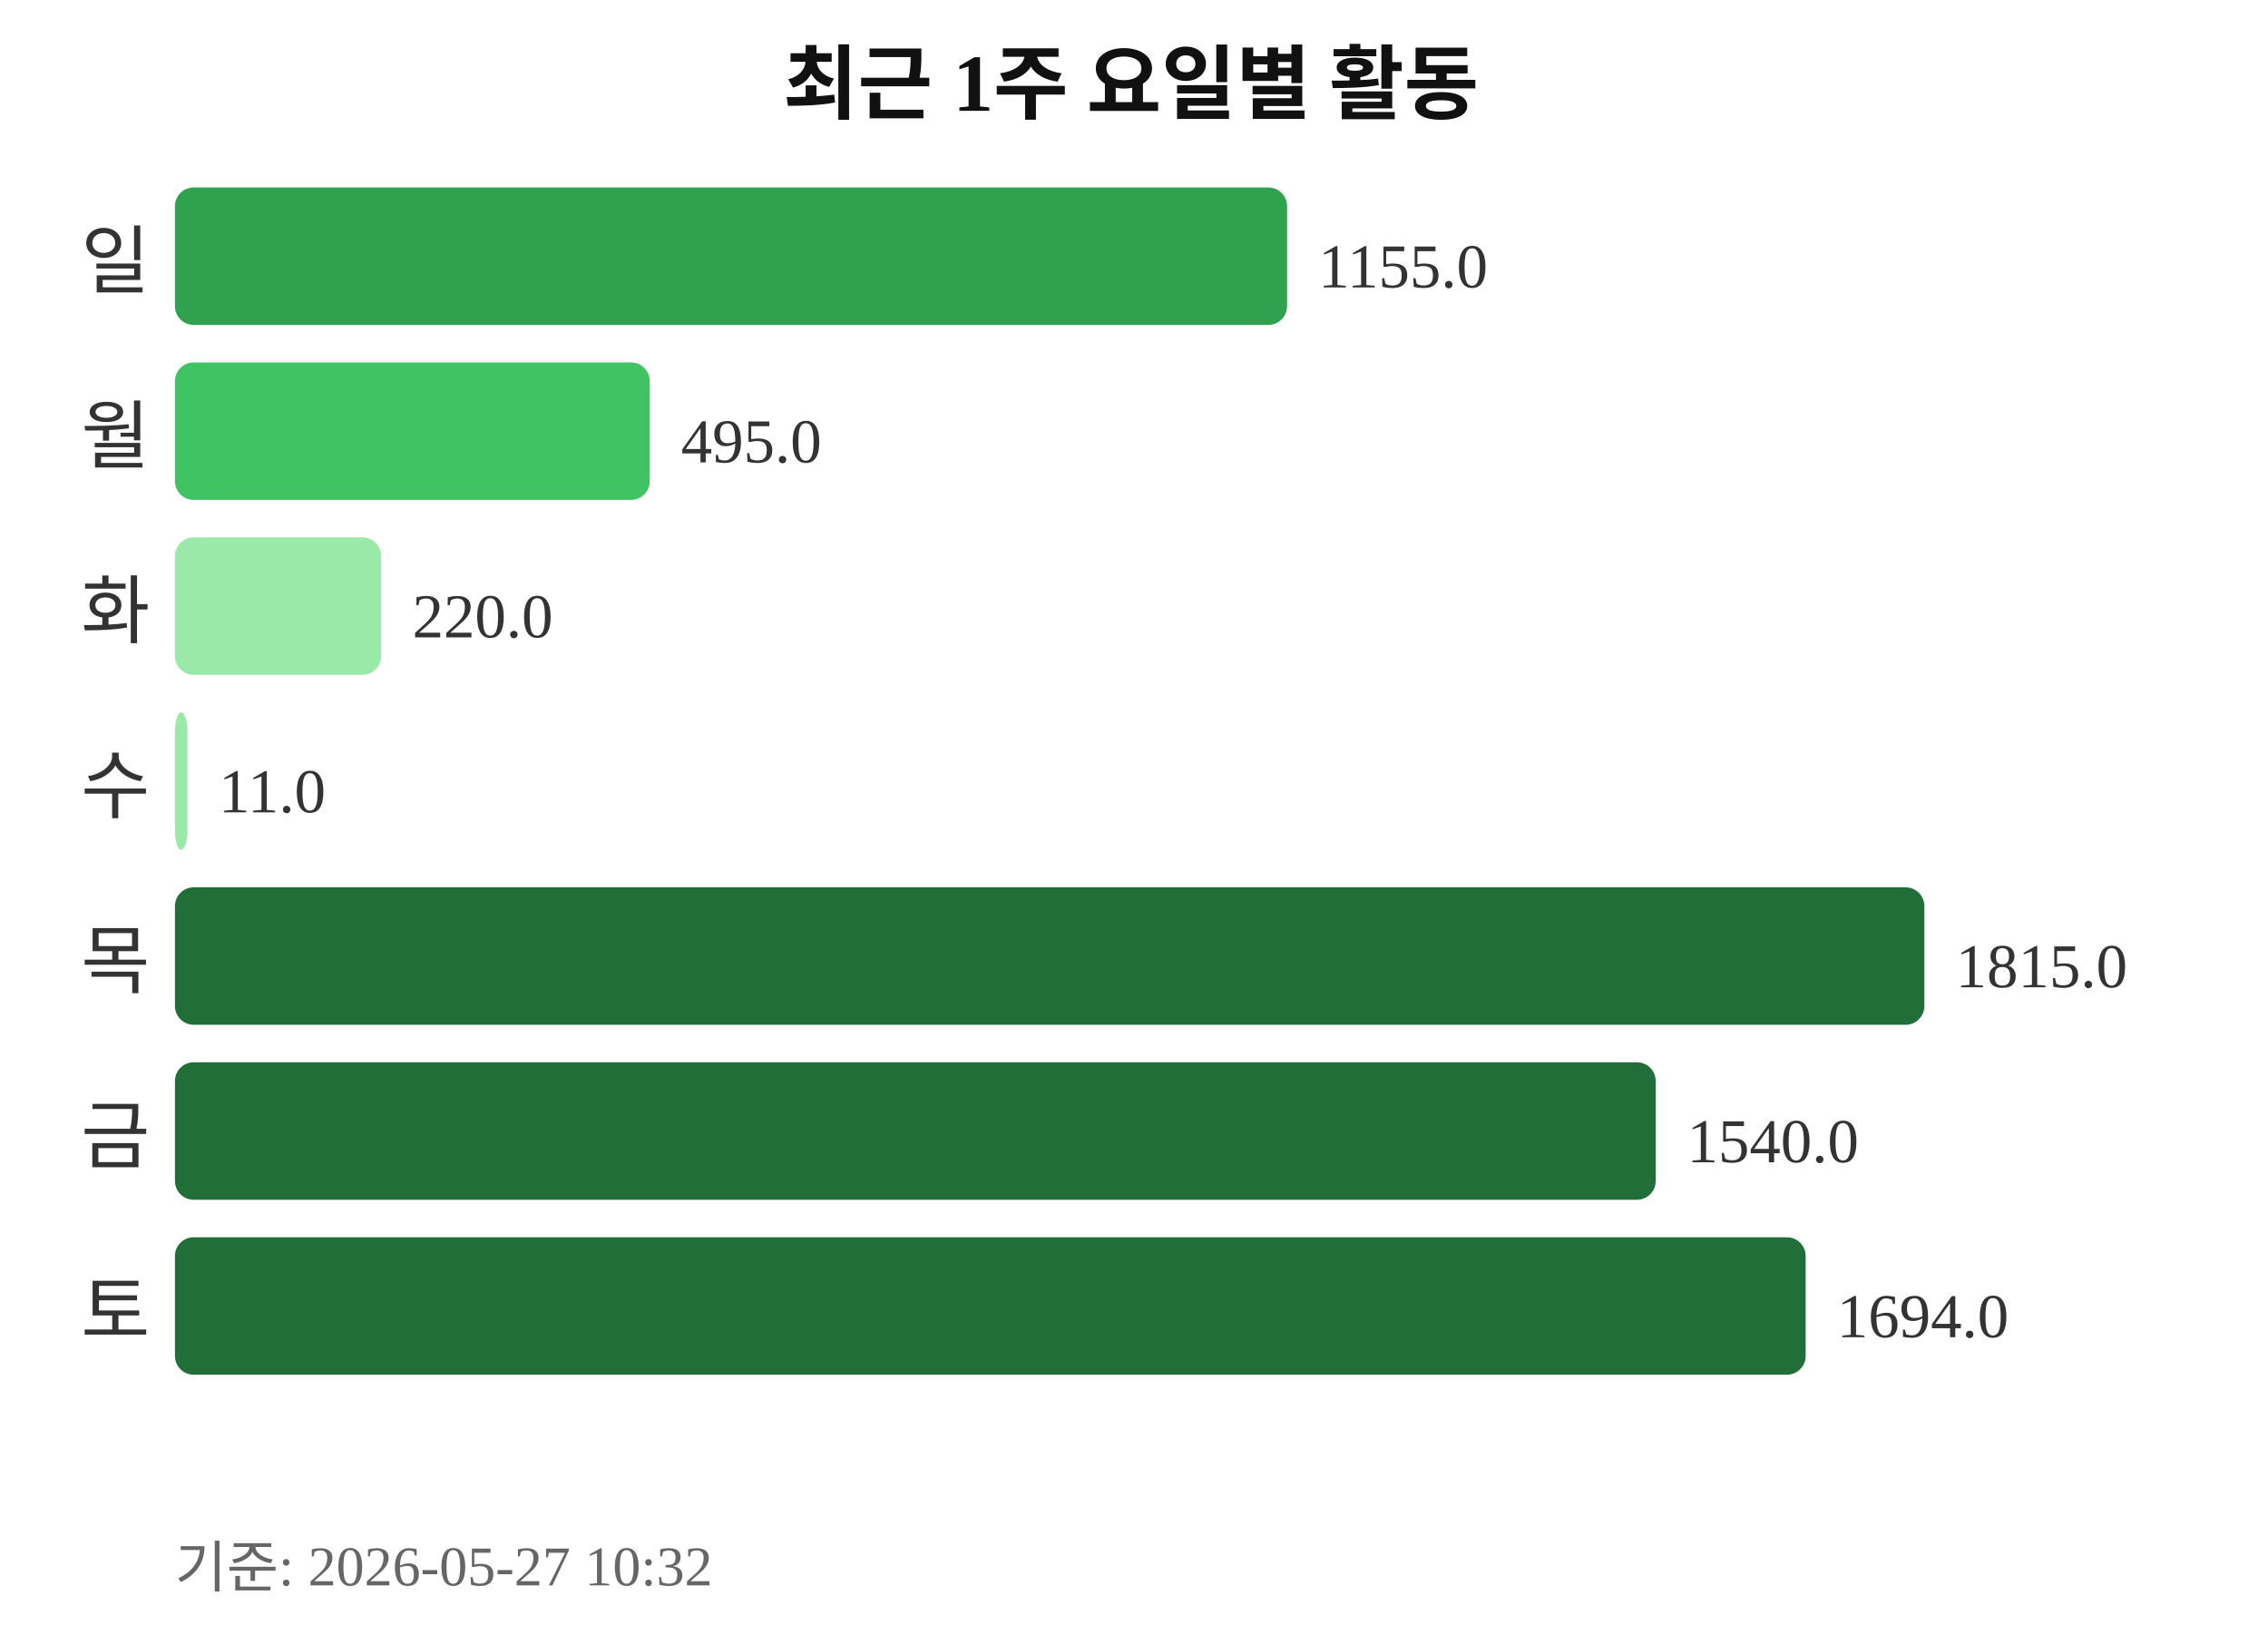
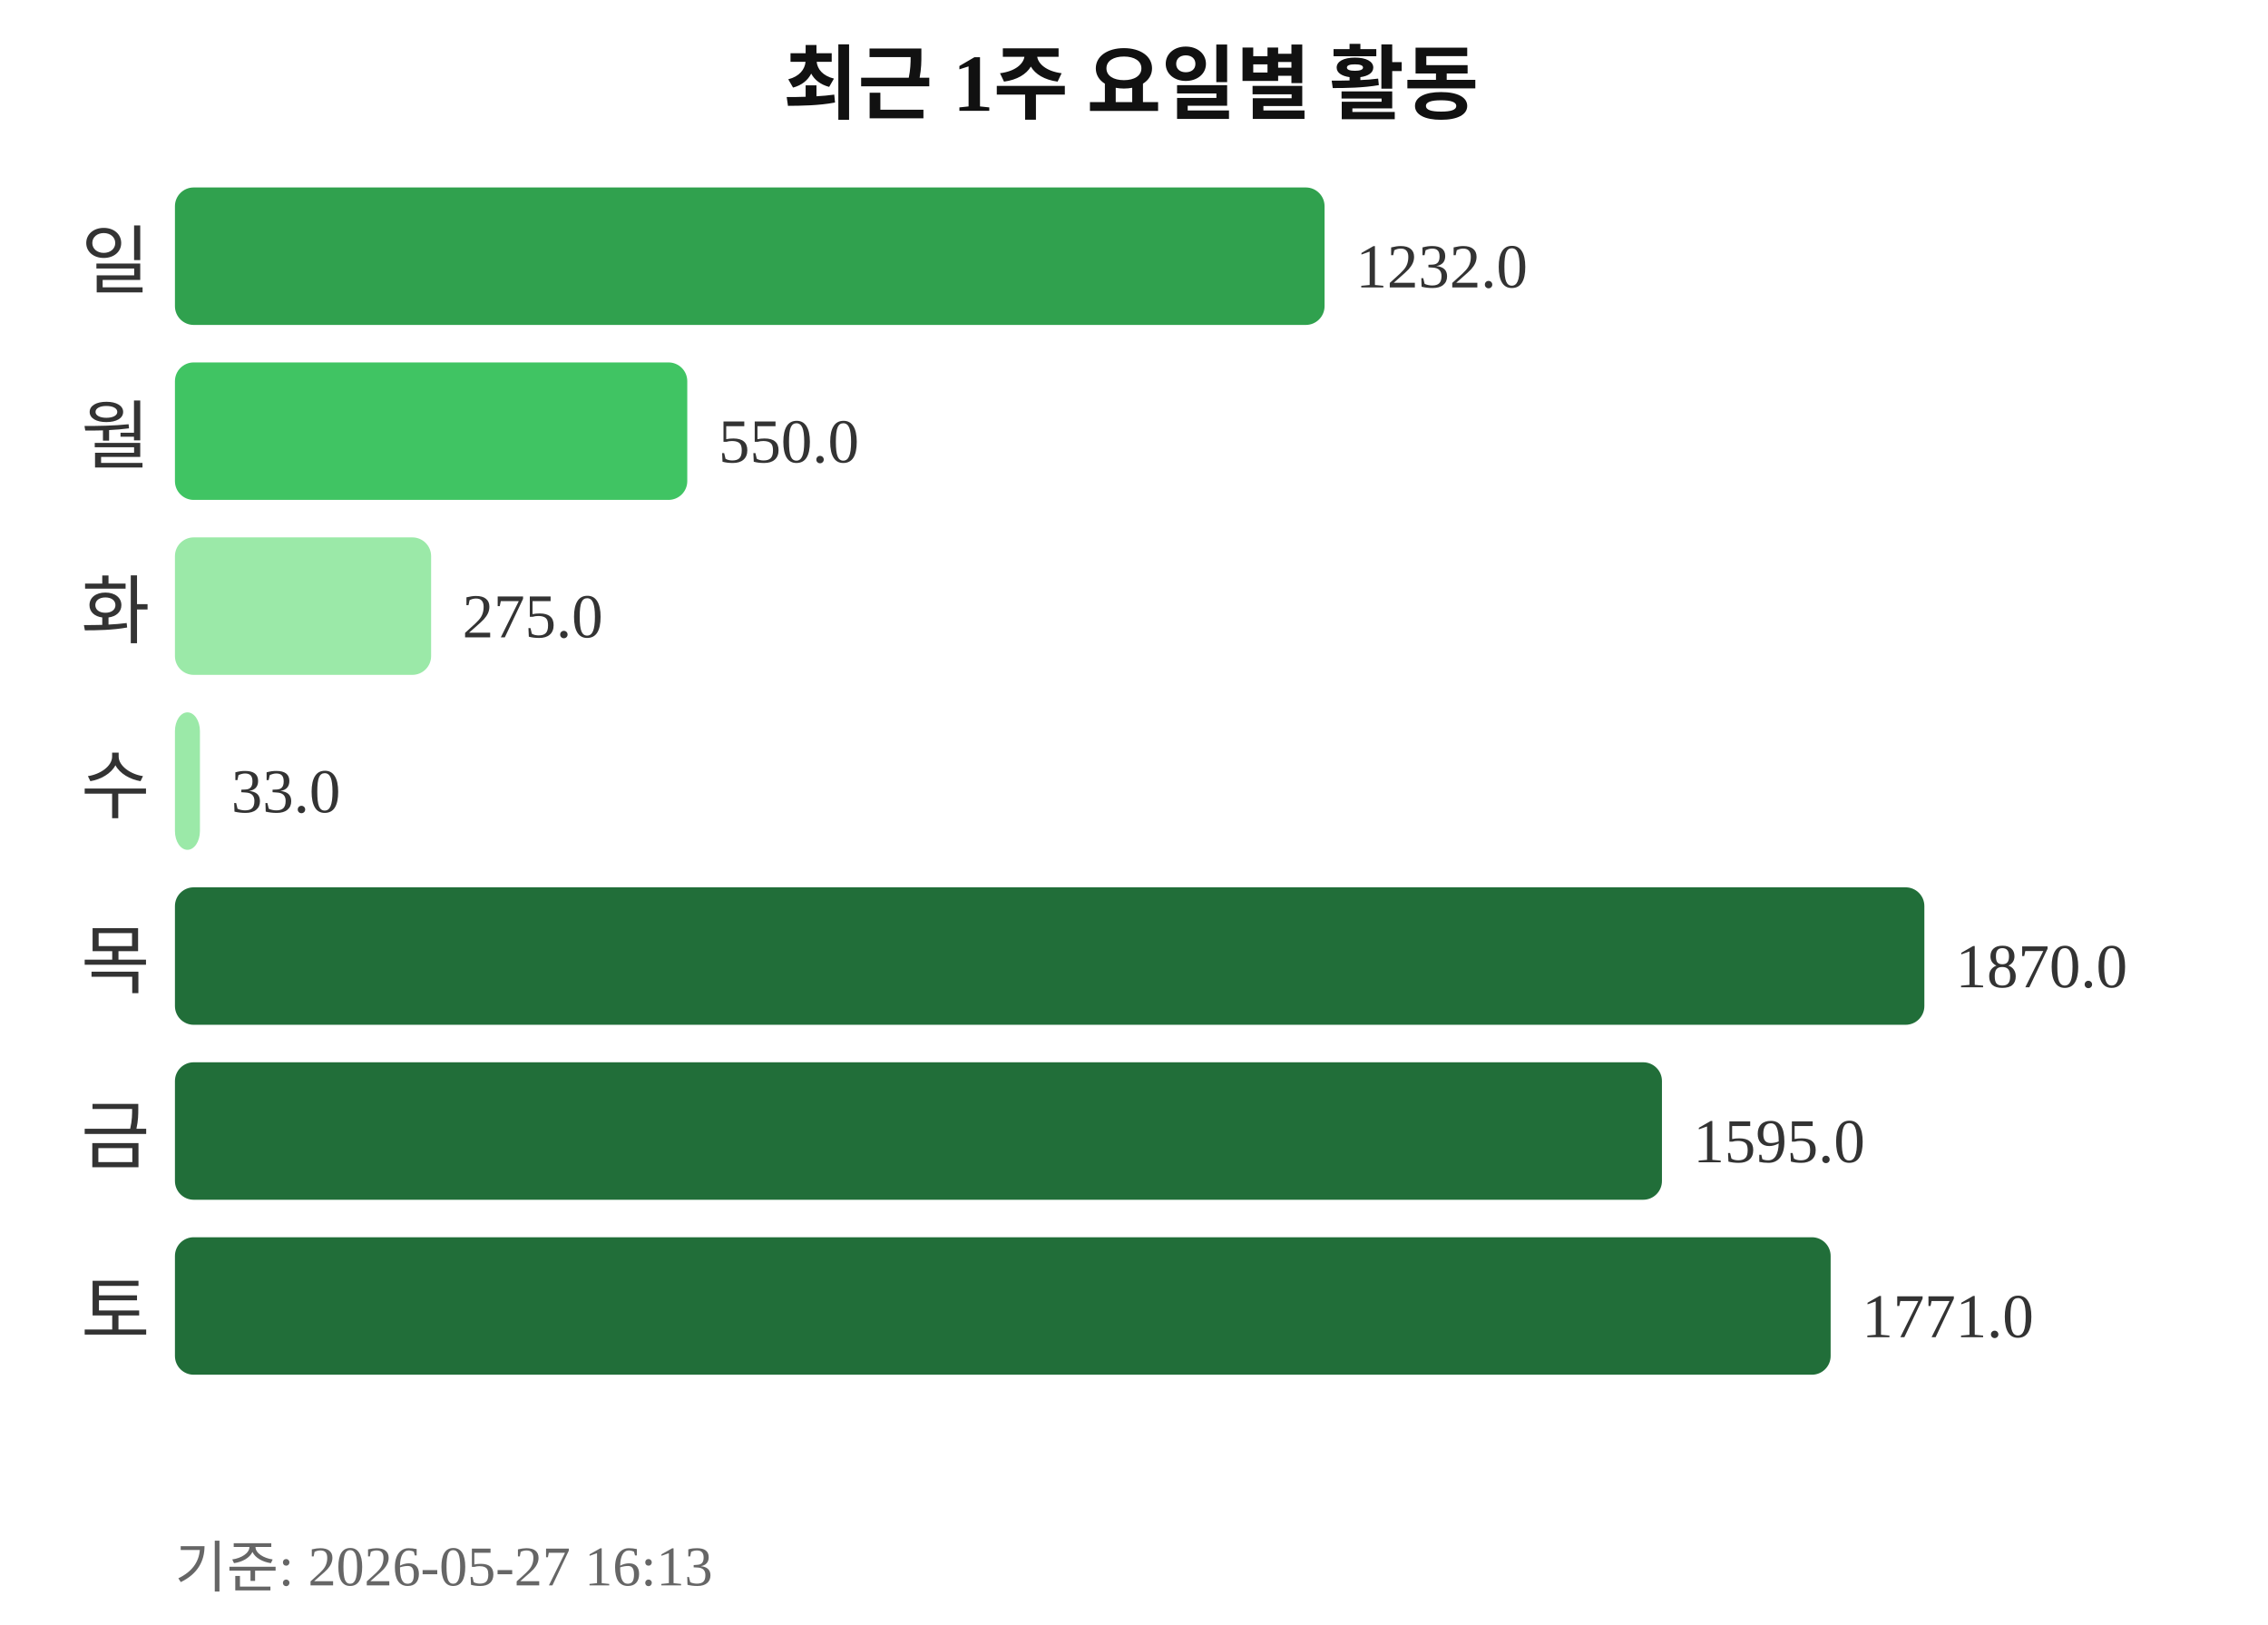
<svg xmlns="http://www.w3.org/2000/svg" width="363" height="260">
  <text x="181" y="18" text-anchor="middle" font-size="13" font-weight="bold" fill="#111111">최근 1주 요일별 활동</text>
  <text x="24" y="46" text-anchor="end" font-size="12" fill="#333333">일</text>
-   <rect x="28" y="30" width="178" height="22" rx="3" fill="#30a14e" />
-   <text x="211" y="46" font-size="10" fill="#333333">1155.0</text>
+   <rect x="28" y="30" width="184" height="22" rx="3" fill="#30a14e" />
+   <text x="217" y="46" font-size="10" fill="#333333">1232.0</text>
  <text x="24" y="74" text-anchor="end" font-size="12" fill="#333333">월</text>
-   <rect x="28" y="58" width="76" height="22" rx="3" fill="#40c463" />
-   <text x="109" y="74" font-size="10" fill="#333333">495.0</text>
+   <rect x="28" y="58" width="82" height="22" rx="3" fill="#40c463" />
+   <text x="115" y="74" font-size="10" fill="#333333">550.0</text>
  <text x="24" y="102" text-anchor="end" font-size="12" fill="#333333">화</text>
-   <rect x="28" y="86" width="33" height="22" rx="3" fill="#9be9a8" />
-   <text x="66" y="102" font-size="10" fill="#333333">220.0</text>
+   <rect x="28" y="86" width="41" height="22" rx="3" fill="#9be9a8" />
+   <text x="74" y="102" font-size="10" fill="#333333">275.0</text>
  <text x="24" y="130" text-anchor="end" font-size="12" fill="#333333">수</text>
-   <rect x="28" y="114" width="2" height="22" rx="3" fill="#9be9a8" />
-   <text x="35" y="130" font-size="10" fill="#333333">11.0</text>
+   <rect x="28" y="114" width="4" height="22" rx="3" fill="#9be9a8" />
+   <text x="37" y="130" font-size="10" fill="#333333">33.0</text>
  <text x="24" y="158" text-anchor="end" font-size="12" fill="#333333">목</text>
  <rect x="28" y="142" width="280" height="22" rx="3" fill="#216e39" />
-   <text x="313" y="158" font-size="10" fill="#333333">1815.0</text>
+   <text x="313" y="158" font-size="10" fill="#333333">1870.0</text>
  <text x="24" y="186" text-anchor="end" font-size="12" fill="#333333">금</text>
-   <rect x="28" y="170" width="237" height="22" rx="3" fill="#216e39" />
-   <text x="270" y="186" font-size="10" fill="#333333">1540.0</text>
+   <rect x="28" y="170" width="238" height="22" rx="3" fill="#216e39" />
+   <text x="271" y="186" font-size="10" fill="#333333">1595.0</text>
  <text x="24" y="214" text-anchor="end" font-size="12" fill="#333333">토</text>
-   <rect x="28" y="198" width="261" height="22" rx="3" fill="#216e39" />
-   <text x="294" y="214" font-size="10" fill="#333333">1694.0</text>
-   <text x="28" y="254" font-size="9" fill="#666666">기준: 2026-05-27 10:32</text>
+   <rect x="28" y="198" width="265" height="22" rx="3" fill="#216e39" />
+   <text x="298" y="214" font-size="10" fill="#333333">1771.0</text>
+   <text x="28" y="254" font-size="9" fill="#666666">기준: 2026-05-27 16:13</text>
</svg>
